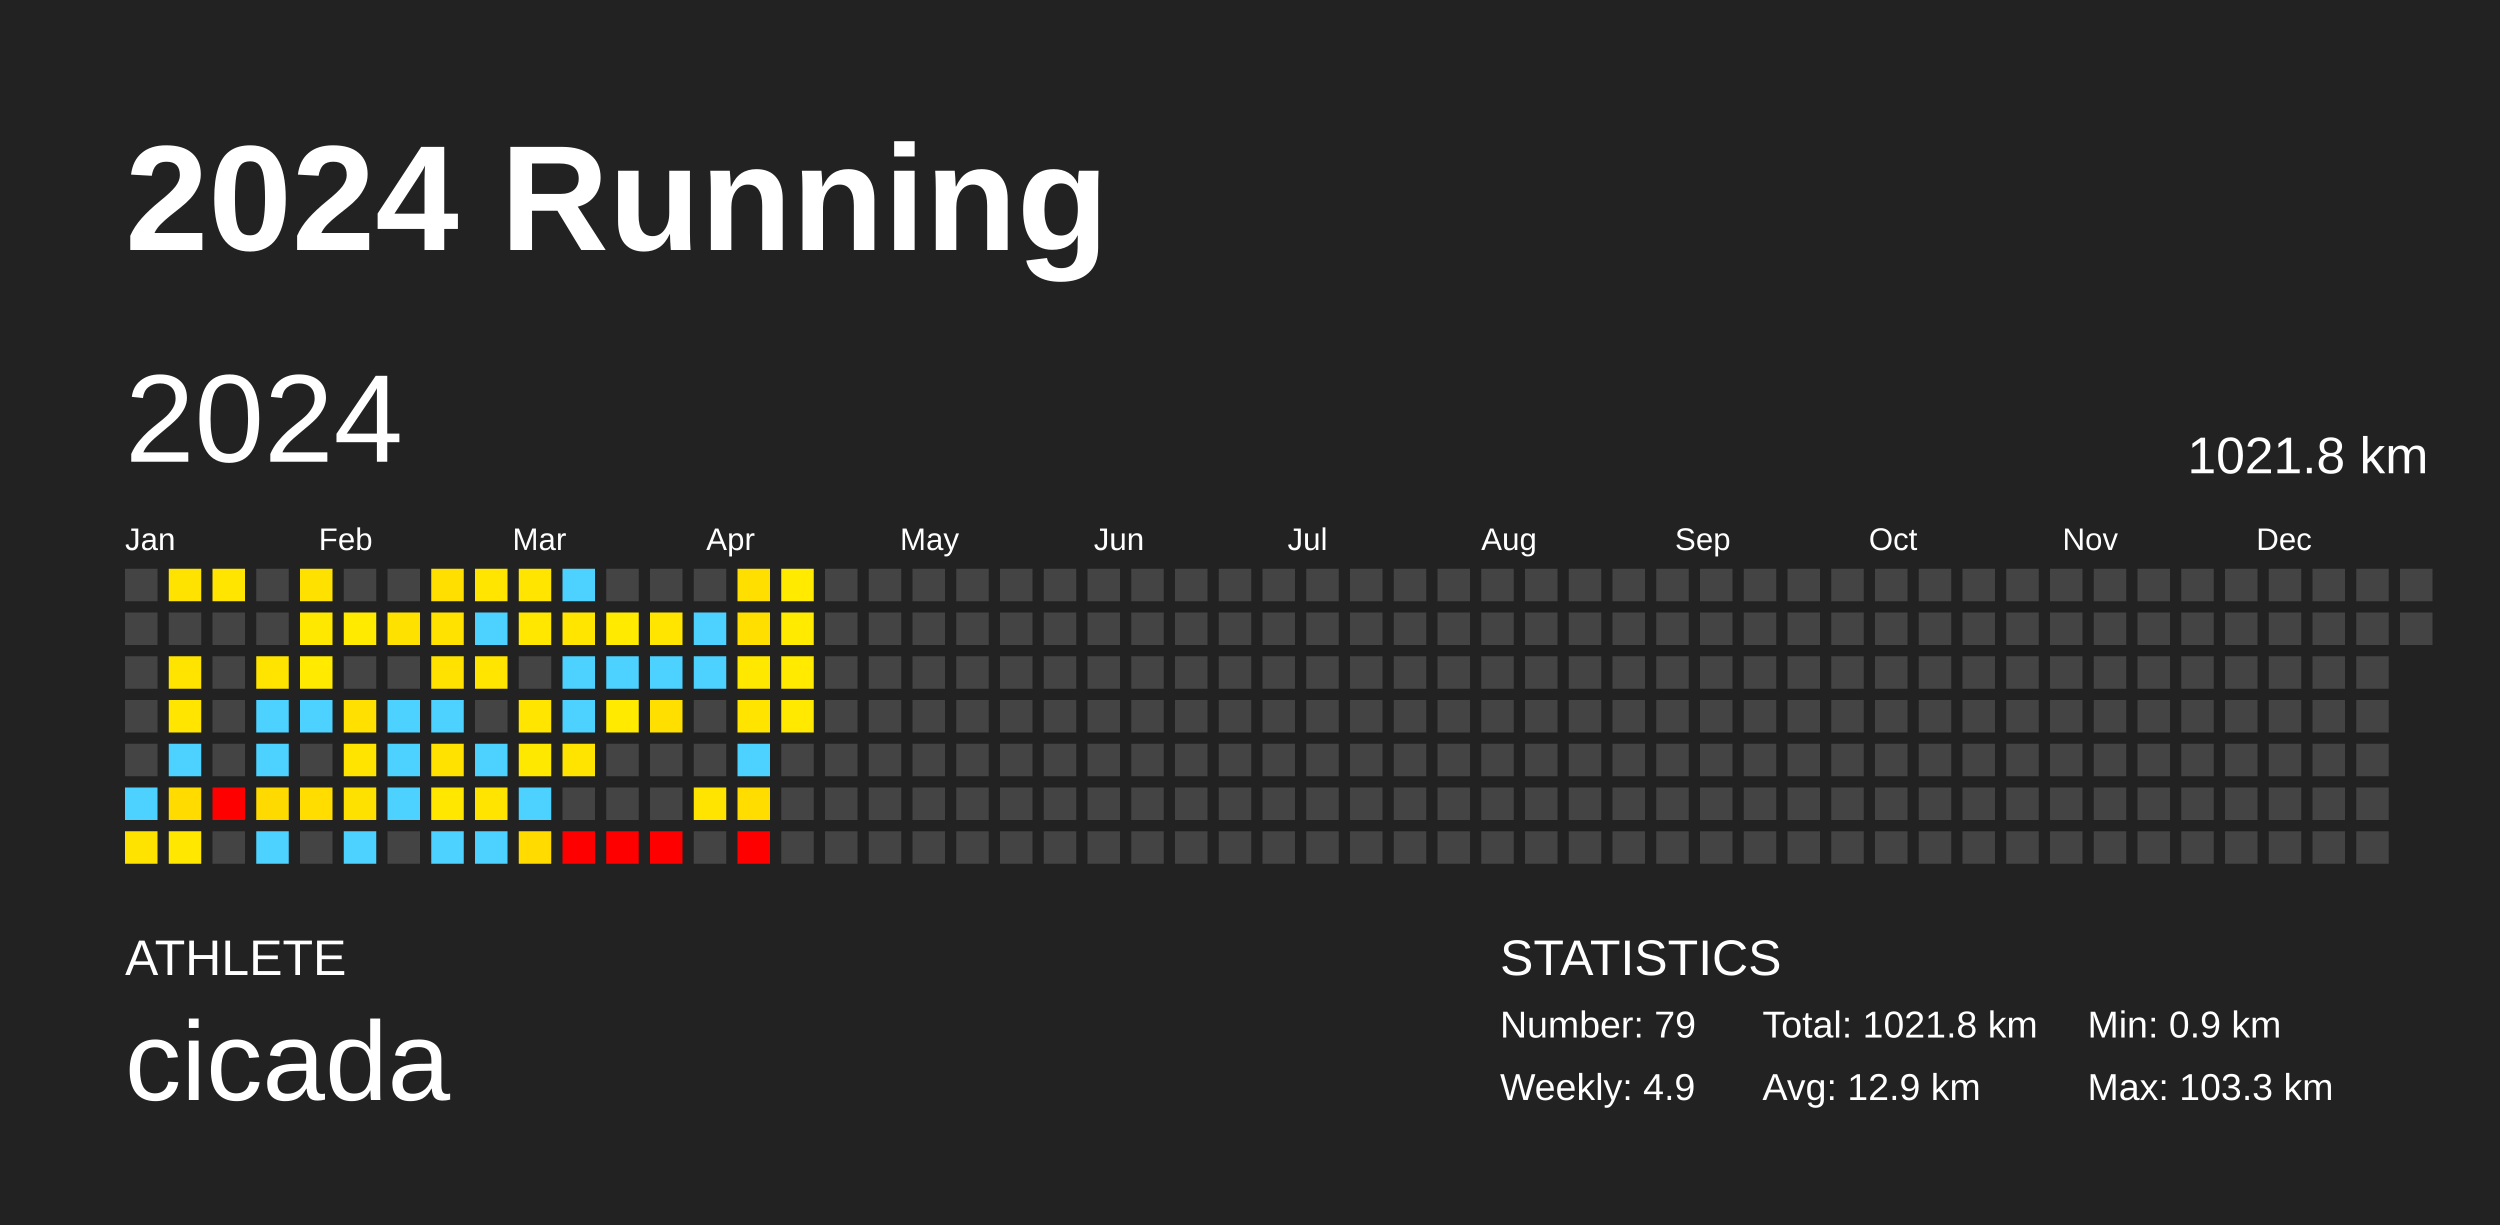
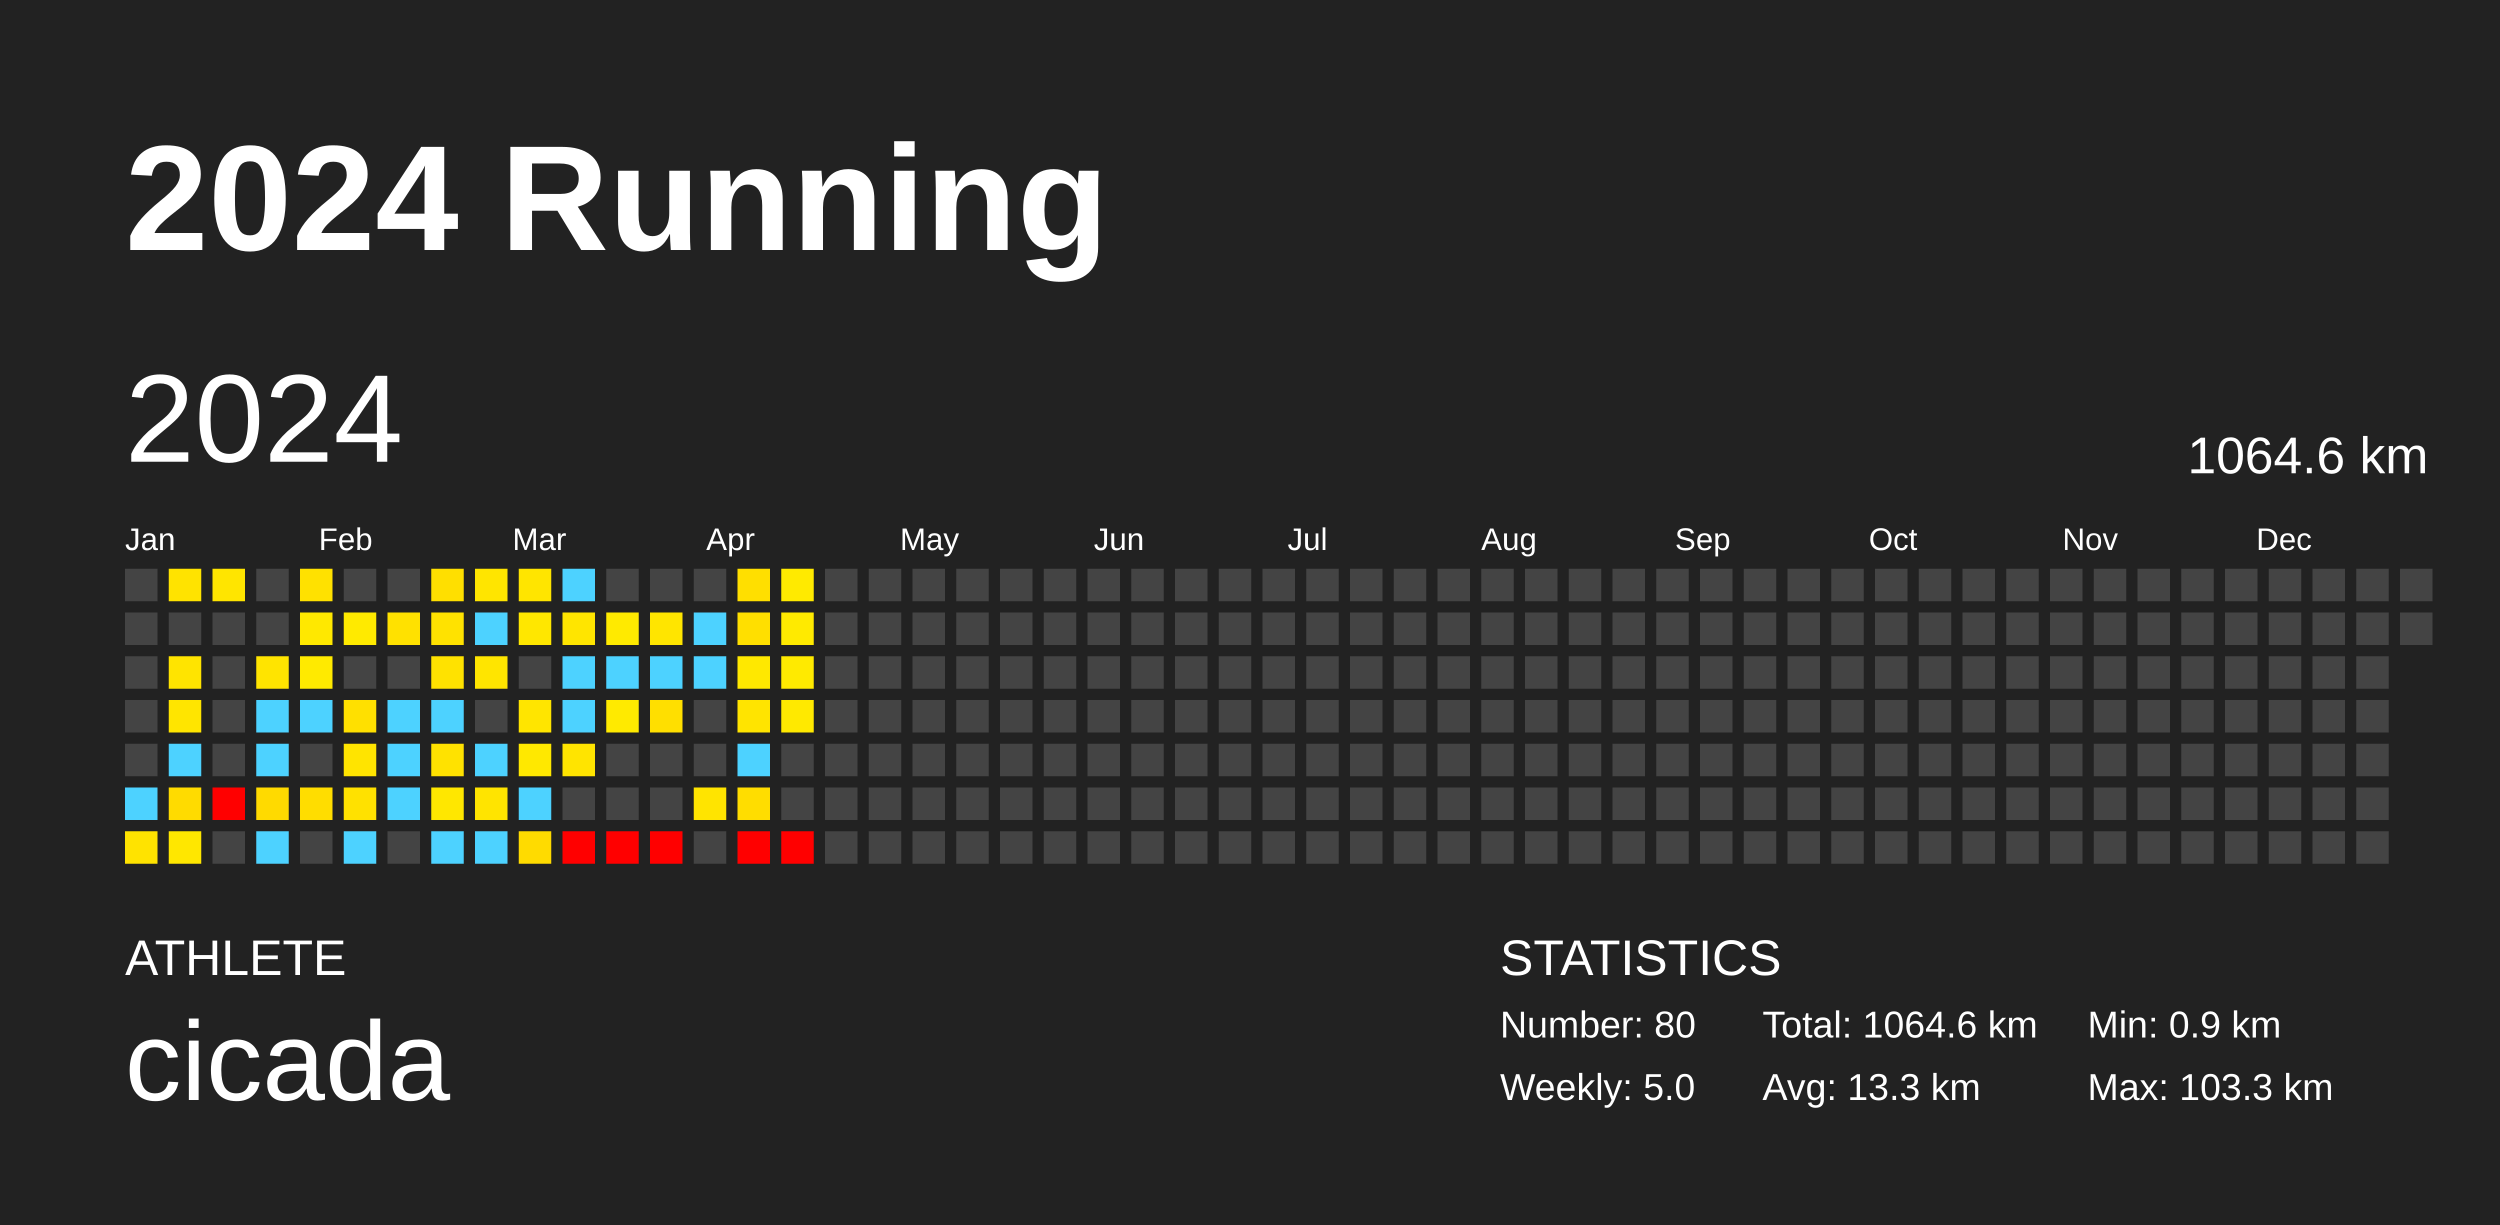
<svg xmlns="http://www.w3.org/2000/svg" baseProfile="full" height="98mm" version="1.1" viewBox="0,0,200,98" width="200mm">
  <defs />
  <rect fill="#222222" height="98" width="200" x="0" y="0" />
  <text fill="#FFFFFF" style="font-size:12px; font-family:Arial; font-weight:bold;" x="10" y="20">2024 Running</text>
  <text fill="#FFFFFF" style="font-size:4px; font-family:Arial" x="10" y="78">ATHLETE</text>
  <text fill="#FFFFFF" style="font-size:9px; font-family:Arial" x="10" y="88">cicada</text>
  <text fill="#FFFFFF" style="font-size:4px; font-family:Arial" x="120" y="78">STATISTICS</text>
-   <text fill="#FFFFFF" style="font-size:3px; font-family:Arial" x="120" y="83">Number: 79</text>
-   <text fill="#FFFFFF" style="font-size:3px; font-family:Arial" x="120" y="88">Weekly: 4.9</text>
-   <text fill="#FFFFFF" style="font-size:3px; font-family:Arial" x="141" y="83">Total: 1021.8 km</text>
-   <text fill="#FFFFFF" style="font-size:3px; font-family:Arial" x="141" y="88">Avg: 12.9 km</text>
+   <text fill="#FFFFFF" style="font-size:3px; font-family:Arial" x="120" y="83">Number: 80</text>
+   <text fill="#FFFFFF" style="font-size:3px; font-family:Arial" x="120" y="88">Weekly: 5.0</text>
+   <text fill="#FFFFFF" style="font-size:3px; font-family:Arial" x="141" y="83">Total: 1064.6 km</text>
+   <text fill="#FFFFFF" style="font-size:3px; font-family:Arial" x="141" y="88">Avg: 13.3 km</text>
  <text fill="#FFFFFF" style="font-size:3px; font-family:Arial" x="167" y="83">Min: 0.9 km</text>
  <text fill="#FFFFFF" style="font-size:3px; font-family:Arial" x="167" y="88">Max: 103.3 km</text>
  <text dominant-baseline="hanging" fill="#FFFFFF" style="font-size:10.0px; font-family:Arial;" x="10" y="30">2024</text>
-   <text dominant-baseline="hanging" fill="#FFFFFF" style="font-size:4.125px; font-family:Arial;" x="175" y="35">1021.8 km</text>
+   <text dominant-baseline="hanging" fill="#FFFFFF" style="font-size:4.125px; font-family:Arial;" x="175" y="35">1064.6 km</text>
  <text fill="#FFFFFF" style="font-size:2.5px; font-family:Arial" x="10.0" y="44">Jan</text>
  <text fill="#FFFFFF" style="font-size:2.5px; font-family:Arial" x="25.5" y="44">Feb</text>
  <text fill="#FFFFFF" style="font-size:2.5px; font-family:Arial" x="41.0" y="44">Mar</text>
  <text fill="#FFFFFF" style="font-size:2.5px; font-family:Arial" x="56.5" y="44">Apr</text>
  <text fill="#FFFFFF" style="font-size:2.5px; font-family:Arial" x="72.0" y="44">May</text>
  <text fill="#FFFFFF" style="font-size:2.5px; font-family:Arial" x="87.5" y="44">Jun</text>
  <text fill="#FFFFFF" style="font-size:2.5px; font-family:Arial" x="103.0" y="44">Jul</text>
  <text fill="#FFFFFF" style="font-size:2.5px; font-family:Arial" x="118.5" y="44">Aug</text>
  <text fill="#FFFFFF" style="font-size:2.5px; font-family:Arial" x="134.0" y="44">Sep</text>
  <text fill="#FFFFFF" style="font-size:2.5px; font-family:Arial" x="149.5" y="44">Oct</text>
  <text fill="#FFFFFF" style="font-size:2.5px; font-family:Arial" x="165.0" y="44">Nov</text>
  <text fill="#FFFFFF" style="font-size:2.5px; font-family:Arial" x="180.5" y="44">Dec</text>
  <rect fill="#444444" height="2.6" width="2.6" x="10.0" y="45.5" />
  <rect fill="#444444" height="2.6" width="2.6" x="10.0" y="49.0" />
  <rect fill="#444444" height="2.6" width="2.6" x="10.0" y="52.5" />
  <rect fill="#444444" height="2.6" width="2.6" x="10.0" y="56.0" />
  <rect fill="#444444" height="2.6" width="2.6" x="10.0" y="59.5" />
  <rect fill="#4dd2ff" height="2.6" width="2.6" x="10.0" y="63.0" />
  <rect fill="#ffe300" height="2.6" width="2.6" x="10.0" y="66.5" />
  <rect fill="#ffe300" height="2.6" width="2.6" x="13.5" y="45.5" />
  <rect fill="#444444" height="2.6" width="2.6" x="13.5" y="49.0" />
  <rect fill="#ffe400" height="2.6" width="2.6" x="13.5" y="52.5" />
  <rect fill="#ffe500" height="2.6" width="2.6" x="13.5" y="56.0" />
  <rect fill="#4dd2ff" height="2.6" width="2.6" x="13.5" y="59.5" />
  <rect fill="#ffdb00" height="2.6" width="2.6" x="13.5" y="63.0" />
  <rect fill="#ffe700" height="2.6" width="2.6" x="13.5" y="66.5" />
  <rect fill="#ffe500" height="2.6" width="2.6" x="17.0" y="45.5" />
  <rect fill="#444444" height="2.6" width="2.6" x="17.0" y="49.0" />
  <rect fill="#444444" height="2.6" width="2.6" x="17.0" y="52.5" />
  <rect fill="#444444" height="2.6" width="2.6" x="17.0" y="56.0" />
  <rect fill="#444444" height="2.6" width="2.6" x="17.0" y="59.5" />
  <rect fill="red" height="2.6" width="2.6" x="17.0" y="63.0" />
  <rect fill="#444444" height="2.6" width="2.6" x="17.0" y="66.5" />
  <rect fill="#444444" height="2.6" width="2.6" x="20.5" y="45.5" />
  <rect fill="#444444" height="2.6" width="2.6" x="20.5" y="49.0" />
  <rect fill="#ffe400" height="2.6" width="2.6" x="20.5" y="52.5" />
  <rect fill="#4dd2ff" height="2.6" width="2.6" x="20.5" y="56.0" />
  <rect fill="#4dd2ff" height="2.6" width="2.6" x="20.5" y="59.5" />
  <rect fill="#ffda00" height="2.6" width="2.6" x="20.5" y="63.0" />
  <rect fill="#4dd2ff" height="2.6" width="2.6" x="20.5" y="66.5" />
  <rect fill="#ffe100" height="2.6" width="2.6" x="24.0" y="45.5" />
  <rect fill="#ffe800" height="2.6" width="2.6" x="24.0" y="49.0" />
  <rect fill="#ffea00" height="2.6" width="2.6" x="24.0" y="52.5" />
  <rect fill="#4dd2ff" height="2.6" width="2.6" x="24.0" y="56.0" />
  <rect fill="#444444" height="2.6" width="2.6" x="24.0" y="59.5" />
  <rect fill="#ffdd00" height="2.6" width="2.6" x="24.0" y="63.0" />
  <rect fill="#444444" height="2.6" width="2.6" x="24.0" y="66.5" />
  <rect fill="#444444" height="2.6" width="2.6" x="27.5" y="45.5" />
  <rect fill="#ffea00" height="2.6" width="2.6" x="27.5" y="49.0" />
  <rect fill="#444444" height="2.6" width="2.6" x="27.5" y="52.5" />
  <rect fill="#ffe000" height="2.6" width="2.6" x="27.5" y="56.0" />
  <rect fill="#ffe400" height="2.6" width="2.6" x="27.5" y="59.5" />
  <rect fill="#ffe100" height="2.6" width="2.6" x="27.5" y="63.0" />
  <rect fill="#4dd2ff" height="2.6" width="2.6" x="27.5" y="66.5" />
  <rect fill="#444444" height="2.6" width="2.6" x="31.0" y="45.5" />
  <rect fill="#ffe100" height="2.6" width="2.6" x="31.0" y="49.0" />
  <rect fill="#444444" height="2.6" width="2.6" x="31.0" y="52.5" />
  <rect fill="#4dd2ff" height="2.6" width="2.6" x="31.0" y="56.0" />
  <rect fill="#4dd2ff" height="2.6" width="2.6" x="31.0" y="59.5" />
  <rect fill="#4dd2ff" height="2.6" width="2.6" x="31.0" y="63.0" />
  <rect fill="#444444" height="2.6" width="2.6" x="31.0" y="66.5" />
  <rect fill="#ffdf00" height="2.6" width="2.6" x="34.5" y="45.5" />
  <rect fill="#ffe200" height="2.6" width="2.6" x="34.5" y="49.0" />
  <rect fill="#ffe200" height="2.6" width="2.6" x="34.5" y="52.5" />
  <rect fill="#4dd2ff" height="2.6" width="2.6" x="34.5" y="56.0" />
  <rect fill="#ffe200" height="2.6" width="2.6" x="34.5" y="59.5" />
  <rect fill="#ffe700" height="2.6" width="2.6" x="34.5" y="63.0" />
  <rect fill="#4dd2ff" height="2.6" width="2.6" x="34.5" y="66.5" />
  <rect fill="#ffe500" height="2.6" width="2.6" x="38.0" y="45.5" />
  <rect fill="#4dd2ff" height="2.6" width="2.6" x="38.0" y="49.0" />
  <rect fill="#ffe500" height="2.6" width="2.6" x="38.0" y="52.5" />
  <rect fill="#444444" height="2.6" width="2.6" x="38.0" y="56.0" />
  <rect fill="#4dd2ff" height="2.6" width="2.6" x="38.0" y="59.5" />
  <rect fill="#ffe400" height="2.6" width="2.6" x="38.0" y="63.0" />
  <rect fill="#4dd2ff" height="2.6" width="2.6" x="38.0" y="66.5" />
  <rect fill="#ffe500" height="2.6" width="2.6" x="41.5" y="45.5" />
  <rect fill="#ffe700" height="2.6" width="2.6" x="41.5" y="49.0" />
  <rect fill="#444444" height="2.6" width="2.6" x="41.5" y="52.5" />
  <rect fill="#ffe500" height="2.6" width="2.6" x="41.5" y="56.0" />
  <rect fill="#ffe800" height="2.6" width="2.6" x="41.5" y="59.5" />
  <rect fill="#4dd2ff" height="2.6" width="2.6" x="41.5" y="63.0" />
  <rect fill="#ffdb00" height="2.6" width="2.6" x="41.5" y="66.5" />
  <rect fill="#4dd2ff" height="2.6" width="2.6" x="45.0" y="45.5" />
  <rect fill="#ffe500" height="2.6" width="2.6" x="45.0" y="49.0" />
  <rect fill="#4dd2ff" height="2.6" width="2.6" x="45.0" y="52.5" />
  <rect fill="#4dd2ff" height="2.6" width="2.6" x="45.0" y="56.0" />
  <rect fill="#ffe400" height="2.6" width="2.6" x="45.0" y="59.5" />
  <rect fill="#444444" height="2.6" width="2.6" x="45.0" y="63.0" />
  <rect fill="red" height="2.6" width="2.6" x="45.0" y="66.5" />
  <rect fill="#444444" height="2.6" width="2.6" x="48.5" y="45.5" />
  <rect fill="#ffea00" height="2.6" width="2.6" x="48.5" y="49.0" />
  <rect fill="#4dd2ff" height="2.6" width="2.6" x="48.5" y="52.5" />
  <rect fill="#ffea00" height="2.6" width="2.6" x="48.5" y="56.0" />
  <rect fill="#444444" height="2.6" width="2.6" x="48.5" y="59.5" />
  <rect fill="#444444" height="2.6" width="2.6" x="48.5" y="63.0" />
  <rect fill="red" height="2.6" width="2.6" x="48.5" y="66.5" />
  <rect fill="#444444" height="2.6" width="2.6" x="52.0" y="45.5" />
  <rect fill="#ffe500" height="2.6" width="2.6" x="52.0" y="49.0" />
  <rect fill="#4dd2ff" height="2.6" width="2.6" x="52.0" y="52.5" />
  <rect fill="#ffdf00" height="2.6" width="2.6" x="52.0" y="56.0" />
  <rect fill="#444444" height="2.6" width="2.6" x="52.0" y="59.5" />
  <rect fill="#444444" height="2.6" width="2.6" x="52.0" y="63.0" />
  <rect fill="red" height="2.6" width="2.6" x="52.0" y="66.5" />
  <rect fill="#444444" height="2.6" width="2.6" x="55.5" y="45.5" />
  <rect fill="#4dd2ff" height="2.6" width="2.6" x="55.5" y="49.0" />
  <rect fill="#4dd2ff" height="2.6" width="2.6" x="55.5" y="52.5" />
  <rect fill="#444444" height="2.6" width="2.6" x="55.5" y="56.0" />
  <rect fill="#444444" height="2.6" width="2.6" x="55.5" y="59.5" />
  <rect fill="#ffe400" height="2.6" width="2.6" x="55.5" y="63.0" />
  <rect fill="#444444" height="2.6" width="2.6" x="55.5" y="66.5" />
  <rect fill="#ffdf00" height="2.6" width="2.6" x="59.0" y="45.5" />
  <rect fill="#ffdf00" height="2.6" width="2.6" x="59.0" y="49.0" />
  <rect fill="#ffe800" height="2.6" width="2.6" x="59.0" y="52.5" />
  <rect fill="#ffe400" height="2.6" width="2.6" x="59.0" y="56.0" />
  <rect fill="#4dd2ff" height="2.6" width="2.6" x="59.0" y="59.5" />
  <rect fill="#ffdd00" height="2.6" width="2.6" x="59.0" y="63.0" />
  <rect fill="red" height="2.6" width="2.6" x="59.0" y="66.5" />
  <rect fill="#ffea00" height="2.6" width="2.6" x="62.5" y="45.5" />
  <rect fill="#ffea00" height="2.6" width="2.6" x="62.5" y="49.0" />
  <rect fill="#ffea00" height="2.6" width="2.6" x="62.5" y="52.5" />
  <rect fill="#ffe900" height="2.6" width="2.6" x="62.5" y="56.0" />
  <rect fill="#444444" height="2.6" width="2.6" x="62.5" y="59.5" />
  <rect fill="#444444" height="2.6" width="2.6" x="62.5" y="63.0" />
-   <rect fill="#444444" height="2.6" width="2.6" x="62.5" y="66.5" />
+   <rect fill="red" height="2.6" width="2.6" x="62.5" y="66.5" />
  <rect fill="#444444" height="2.6" width="2.6" x="66.0" y="45.5" />
  <rect fill="#444444" height="2.6" width="2.6" x="66.0" y="49.0" />
  <rect fill="#444444" height="2.6" width="2.6" x="66.0" y="52.5" />
  <rect fill="#444444" height="2.6" width="2.6" x="66.0" y="56.0" />
  <rect fill="#444444" height="2.6" width="2.6" x="66.0" y="59.5" />
  <rect fill="#444444" height="2.6" width="2.6" x="66.0" y="63.0" />
  <rect fill="#444444" height="2.6" width="2.6" x="66.0" y="66.5" />
  <rect fill="#444444" height="2.6" width="2.6" x="69.5" y="45.5" />
  <rect fill="#444444" height="2.6" width="2.6" x="69.5" y="49.0" />
  <rect fill="#444444" height="2.6" width="2.6" x="69.5" y="52.5" />
  <rect fill="#444444" height="2.6" width="2.6" x="69.5" y="56.0" />
  <rect fill="#444444" height="2.6" width="2.6" x="69.5" y="59.5" />
  <rect fill="#444444" height="2.6" width="2.6" x="69.5" y="63.0" />
  <rect fill="#444444" height="2.6" width="2.6" x="69.5" y="66.5" />
  <rect fill="#444444" height="2.6" width="2.6" x="73.0" y="45.5" />
  <rect fill="#444444" height="2.6" width="2.6" x="73.0" y="49.0" />
  <rect fill="#444444" height="2.6" width="2.6" x="73.0" y="52.5" />
  <rect fill="#444444" height="2.6" width="2.6" x="73.0" y="56.0" />
  <rect fill="#444444" height="2.6" width="2.6" x="73.0" y="59.5" />
  <rect fill="#444444" height="2.6" width="2.6" x="73.0" y="63.0" />
  <rect fill="#444444" height="2.6" width="2.6" x="73.0" y="66.5" />
  <rect fill="#444444" height="2.6" width="2.6" x="76.5" y="45.5" />
  <rect fill="#444444" height="2.6" width="2.6" x="76.5" y="49.0" />
  <rect fill="#444444" height="2.6" width="2.6" x="76.5" y="52.5" />
  <rect fill="#444444" height="2.6" width="2.6" x="76.5" y="56.0" />
  <rect fill="#444444" height="2.6" width="2.6" x="76.5" y="59.5" />
  <rect fill="#444444" height="2.6" width="2.6" x="76.5" y="63.0" />
  <rect fill="#444444" height="2.6" width="2.6" x="76.5" y="66.5" />
  <rect fill="#444444" height="2.6" width="2.6" x="80.0" y="45.5" />
  <rect fill="#444444" height="2.6" width="2.6" x="80.0" y="49.0" />
  <rect fill="#444444" height="2.6" width="2.6" x="80.0" y="52.5" />
  <rect fill="#444444" height="2.6" width="2.6" x="80.0" y="56.0" />
  <rect fill="#444444" height="2.6" width="2.6" x="80.0" y="59.5" />
  <rect fill="#444444" height="2.6" width="2.6" x="80.0" y="63.0" />
  <rect fill="#444444" height="2.6" width="2.6" x="80.0" y="66.5" />
  <rect fill="#444444" height="2.6" width="2.6" x="83.5" y="45.5" />
  <rect fill="#444444" height="2.6" width="2.6" x="83.5" y="49.0" />
  <rect fill="#444444" height="2.6" width="2.6" x="83.5" y="52.5" />
  <rect fill="#444444" height="2.6" width="2.6" x="83.5" y="56.0" />
  <rect fill="#444444" height="2.6" width="2.6" x="83.5" y="59.5" />
  <rect fill="#444444" height="2.6" width="2.6" x="83.5" y="63.0" />
  <rect fill="#444444" height="2.6" width="2.6" x="83.5" y="66.5" />
  <rect fill="#444444" height="2.6" width="2.6" x="87.0" y="45.5" />
  <rect fill="#444444" height="2.6" width="2.6" x="87.0" y="49.0" />
  <rect fill="#444444" height="2.6" width="2.6" x="87.0" y="52.5" />
  <rect fill="#444444" height="2.6" width="2.6" x="87.0" y="56.0" />
  <rect fill="#444444" height="2.6" width="2.6" x="87.0" y="59.5" />
  <rect fill="#444444" height="2.6" width="2.6" x="87.0" y="63.0" />
  <rect fill="#444444" height="2.6" width="2.6" x="87.0" y="66.5" />
  <rect fill="#444444" height="2.6" width="2.6" x="90.5" y="45.5" />
  <rect fill="#444444" height="2.6" width="2.6" x="90.5" y="49.0" />
  <rect fill="#444444" height="2.6" width="2.6" x="90.5" y="52.5" />
  <rect fill="#444444" height="2.6" width="2.6" x="90.5" y="56.0" />
  <rect fill="#444444" height="2.6" width="2.6" x="90.5" y="59.5" />
  <rect fill="#444444" height="2.6" width="2.6" x="90.5" y="63.0" />
  <rect fill="#444444" height="2.6" width="2.6" x="90.5" y="66.5" />
  <rect fill="#444444" height="2.6" width="2.6" x="94.0" y="45.5" />
  <rect fill="#444444" height="2.6" width="2.6" x="94.0" y="49.0" />
  <rect fill="#444444" height="2.6" width="2.6" x="94.0" y="52.5" />
  <rect fill="#444444" height="2.6" width="2.6" x="94.0" y="56.0" />
  <rect fill="#444444" height="2.6" width="2.6" x="94.0" y="59.5" />
  <rect fill="#444444" height="2.6" width="2.6" x="94.0" y="63.0" />
  <rect fill="#444444" height="2.6" width="2.6" x="94.0" y="66.5" />
  <rect fill="#444444" height="2.6" width="2.6" x="97.5" y="45.5" />
  <rect fill="#444444" height="2.6" width="2.6" x="97.5" y="49.0" />
  <rect fill="#444444" height="2.6" width="2.6" x="97.5" y="52.5" />
  <rect fill="#444444" height="2.6" width="2.6" x="97.5" y="56.0" />
  <rect fill="#444444" height="2.6" width="2.6" x="97.5" y="59.5" />
  <rect fill="#444444" height="2.6" width="2.6" x="97.5" y="63.0" />
  <rect fill="#444444" height="2.6" width="2.6" x="97.5" y="66.5" />
  <rect fill="#444444" height="2.6" width="2.6" x="101.0" y="45.5" />
  <rect fill="#444444" height="2.6" width="2.6" x="101.0" y="49.0" />
  <rect fill="#444444" height="2.6" width="2.6" x="101.0" y="52.5" />
  <rect fill="#444444" height="2.6" width="2.6" x="101.0" y="56.0" />
  <rect fill="#444444" height="2.6" width="2.6" x="101.0" y="59.5" />
  <rect fill="#444444" height="2.6" width="2.6" x="101.0" y="63.0" />
  <rect fill="#444444" height="2.6" width="2.6" x="101.0" y="66.5" />
  <rect fill="#444444" height="2.6" width="2.6" x="104.5" y="45.5" />
  <rect fill="#444444" height="2.6" width="2.6" x="104.5" y="49.0" />
  <rect fill="#444444" height="2.6" width="2.6" x="104.5" y="52.5" />
  <rect fill="#444444" height="2.6" width="2.6" x="104.5" y="56.0" />
  <rect fill="#444444" height="2.6" width="2.6" x="104.5" y="59.5" />
  <rect fill="#444444" height="2.6" width="2.6" x="104.5" y="63.0" />
  <rect fill="#444444" height="2.6" width="2.6" x="104.5" y="66.5" />
  <rect fill="#444444" height="2.6" width="2.6" x="108.0" y="45.5" />
  <rect fill="#444444" height="2.6" width="2.6" x="108.0" y="49.0" />
  <rect fill="#444444" height="2.6" width="2.6" x="108.0" y="52.5" />
  <rect fill="#444444" height="2.6" width="2.6" x="108.0" y="56.0" />
  <rect fill="#444444" height="2.6" width="2.6" x="108.0" y="59.5" />
  <rect fill="#444444" height="2.6" width="2.6" x="108.0" y="63.0" />
  <rect fill="#444444" height="2.6" width="2.6" x="108.0" y="66.5" />
  <rect fill="#444444" height="2.6" width="2.6" x="111.5" y="45.5" />
  <rect fill="#444444" height="2.6" width="2.6" x="111.5" y="49.0" />
  <rect fill="#444444" height="2.6" width="2.6" x="111.5" y="52.5" />
  <rect fill="#444444" height="2.6" width="2.6" x="111.5" y="56.0" />
  <rect fill="#444444" height="2.6" width="2.6" x="111.5" y="59.5" />
  <rect fill="#444444" height="2.6" width="2.6" x="111.5" y="63.0" />
  <rect fill="#444444" height="2.6" width="2.6" x="111.5" y="66.5" />
  <rect fill="#444444" height="2.6" width="2.6" x="115.0" y="45.5" />
  <rect fill="#444444" height="2.6" width="2.6" x="115.0" y="49.0" />
  <rect fill="#444444" height="2.6" width="2.6" x="115.0" y="52.5" />
  <rect fill="#444444" height="2.6" width="2.6" x="115.0" y="56.0" />
  <rect fill="#444444" height="2.6" width="2.6" x="115.0" y="59.5" />
  <rect fill="#444444" height="2.6" width="2.6" x="115.0" y="63.0" />
  <rect fill="#444444" height="2.6" width="2.6" x="115.0" y="66.5" />
  <rect fill="#444444" height="2.6" width="2.6" x="118.5" y="45.5" />
  <rect fill="#444444" height="2.6" width="2.6" x="118.5" y="49.0" />
  <rect fill="#444444" height="2.6" width="2.6" x="118.5" y="52.5" />
  <rect fill="#444444" height="2.6" width="2.6" x="118.5" y="56.0" />
  <rect fill="#444444" height="2.6" width="2.6" x="118.5" y="59.5" />
  <rect fill="#444444" height="2.6" width="2.6" x="118.5" y="63.0" />
  <rect fill="#444444" height="2.6" width="2.6" x="118.5" y="66.5" />
  <rect fill="#444444" height="2.6" width="2.6" x="122.0" y="45.5" />
  <rect fill="#444444" height="2.6" width="2.6" x="122.0" y="49.0" />
  <rect fill="#444444" height="2.6" width="2.6" x="122.0" y="52.5" />
  <rect fill="#444444" height="2.6" width="2.6" x="122.0" y="56.0" />
  <rect fill="#444444" height="2.6" width="2.6" x="122.0" y="59.5" />
  <rect fill="#444444" height="2.6" width="2.6" x="122.0" y="63.0" />
  <rect fill="#444444" height="2.6" width="2.6" x="122.0" y="66.5" />
  <rect fill="#444444" height="2.6" width="2.6" x="125.5" y="45.5" />
  <rect fill="#444444" height="2.6" width="2.6" x="125.5" y="49.0" />
  <rect fill="#444444" height="2.6" width="2.6" x="125.5" y="52.5" />
  <rect fill="#444444" height="2.6" width="2.6" x="125.5" y="56.0" />
  <rect fill="#444444" height="2.6" width="2.6" x="125.5" y="59.5" />
  <rect fill="#444444" height="2.6" width="2.6" x="125.5" y="63.0" />
  <rect fill="#444444" height="2.6" width="2.6" x="125.5" y="66.5" />
  <rect fill="#444444" height="2.6" width="2.6" x="129.0" y="45.5" />
  <rect fill="#444444" height="2.6" width="2.6" x="129.0" y="49.0" />
  <rect fill="#444444" height="2.6" width="2.6" x="129.0" y="52.5" />
  <rect fill="#444444" height="2.6" width="2.6" x="129.0" y="56.0" />
  <rect fill="#444444" height="2.6" width="2.6" x="129.0" y="59.5" />
  <rect fill="#444444" height="2.6" width="2.6" x="129.0" y="63.0" />
  <rect fill="#444444" height="2.6" width="2.6" x="129.0" y="66.5" />
  <rect fill="#444444" height="2.6" width="2.6" x="132.5" y="45.5" />
  <rect fill="#444444" height="2.6" width="2.6" x="132.5" y="49.0" />
  <rect fill="#444444" height="2.6" width="2.6" x="132.5" y="52.5" />
  <rect fill="#444444" height="2.6" width="2.6" x="132.5" y="56.0" />
  <rect fill="#444444" height="2.6" width="2.6" x="132.5" y="59.5" />
  <rect fill="#444444" height="2.6" width="2.6" x="132.5" y="63.0" />
  <rect fill="#444444" height="2.6" width="2.6" x="132.5" y="66.5" />
  <rect fill="#444444" height="2.6" width="2.6" x="136.0" y="45.5" />
  <rect fill="#444444" height="2.6" width="2.6" x="136.0" y="49.0" />
  <rect fill="#444444" height="2.6" width="2.6" x="136.0" y="52.5" />
  <rect fill="#444444" height="2.6" width="2.6" x="136.0" y="56.0" />
  <rect fill="#444444" height="2.6" width="2.6" x="136.0" y="59.5" />
  <rect fill="#444444" height="2.6" width="2.6" x="136.0" y="63.0" />
  <rect fill="#444444" height="2.6" width="2.6" x="136.0" y="66.5" />
  <rect fill="#444444" height="2.6" width="2.6" x="139.5" y="45.5" />
  <rect fill="#444444" height="2.6" width="2.6" x="139.5" y="49.0" />
  <rect fill="#444444" height="2.6" width="2.6" x="139.5" y="52.5" />
  <rect fill="#444444" height="2.6" width="2.6" x="139.5" y="56.0" />
  <rect fill="#444444" height="2.6" width="2.6" x="139.5" y="59.5" />
  <rect fill="#444444" height="2.6" width="2.6" x="139.5" y="63.0" />
  <rect fill="#444444" height="2.6" width="2.6" x="139.5" y="66.5" />
  <rect fill="#444444" height="2.6" width="2.6" x="143.0" y="45.5" />
  <rect fill="#444444" height="2.6" width="2.6" x="143.0" y="49.0" />
  <rect fill="#444444" height="2.6" width="2.6" x="143.0" y="52.5" />
  <rect fill="#444444" height="2.6" width="2.6" x="143.0" y="56.0" />
  <rect fill="#444444" height="2.6" width="2.6" x="143.0" y="59.5" />
  <rect fill="#444444" height="2.6" width="2.6" x="143.0" y="63.0" />
  <rect fill="#444444" height="2.6" width="2.6" x="143.0" y="66.5" />
  <rect fill="#444444" height="2.6" width="2.6" x="146.5" y="45.5" />
  <rect fill="#444444" height="2.6" width="2.6" x="146.5" y="49.0" />
  <rect fill="#444444" height="2.6" width="2.6" x="146.5" y="52.5" />
  <rect fill="#444444" height="2.6" width="2.6" x="146.5" y="56.0" />
  <rect fill="#444444" height="2.6" width="2.6" x="146.5" y="59.5" />
  <rect fill="#444444" height="2.6" width="2.6" x="146.5" y="63.0" />
  <rect fill="#444444" height="2.6" width="2.6" x="146.5" y="66.5" />
  <rect fill="#444444" height="2.6" width="2.6" x="150.0" y="45.5" />
  <rect fill="#444444" height="2.6" width="2.6" x="150.0" y="49.0" />
  <rect fill="#444444" height="2.6" width="2.6" x="150.0" y="52.5" />
  <rect fill="#444444" height="2.6" width="2.6" x="150.0" y="56.0" />
  <rect fill="#444444" height="2.6" width="2.6" x="150.0" y="59.5" />
  <rect fill="#444444" height="2.6" width="2.6" x="150.0" y="63.0" />
  <rect fill="#444444" height="2.6" width="2.6" x="150.0" y="66.5" />
  <rect fill="#444444" height="2.6" width="2.6" x="153.5" y="45.5" />
  <rect fill="#444444" height="2.6" width="2.6" x="153.5" y="49.0" />
  <rect fill="#444444" height="2.6" width="2.6" x="153.5" y="52.5" />
  <rect fill="#444444" height="2.6" width="2.6" x="153.5" y="56.0" />
  <rect fill="#444444" height="2.6" width="2.6" x="153.5" y="59.5" />
  <rect fill="#444444" height="2.6" width="2.6" x="153.5" y="63.0" />
  <rect fill="#444444" height="2.6" width="2.6" x="153.5" y="66.5" />
  <rect fill="#444444" height="2.6" width="2.6" x="157.0" y="45.5" />
  <rect fill="#444444" height="2.6" width="2.6" x="157.0" y="49.0" />
  <rect fill="#444444" height="2.6" width="2.6" x="157.0" y="52.5" />
  <rect fill="#444444" height="2.6" width="2.6" x="157.0" y="56.0" />
  <rect fill="#444444" height="2.6" width="2.6" x="157.0" y="59.5" />
  <rect fill="#444444" height="2.6" width="2.6" x="157.0" y="63.0" />
  <rect fill="#444444" height="2.6" width="2.6" x="157.0" y="66.5" />
  <rect fill="#444444" height="2.6" width="2.6" x="160.5" y="45.5" />
  <rect fill="#444444" height="2.6" width="2.6" x="160.5" y="49.0" />
  <rect fill="#444444" height="2.6" width="2.6" x="160.5" y="52.5" />
  <rect fill="#444444" height="2.6" width="2.6" x="160.5" y="56.0" />
  <rect fill="#444444" height="2.6" width="2.6" x="160.5" y="59.5" />
  <rect fill="#444444" height="2.6" width="2.6" x="160.5" y="63.0" />
  <rect fill="#444444" height="2.6" width="2.6" x="160.5" y="66.5" />
  <rect fill="#444444" height="2.6" width="2.6" x="164.0" y="45.5" />
  <rect fill="#444444" height="2.6" width="2.6" x="164.0" y="49.0" />
  <rect fill="#444444" height="2.6" width="2.6" x="164.0" y="52.5" />
  <rect fill="#444444" height="2.6" width="2.6" x="164.0" y="56.0" />
  <rect fill="#444444" height="2.6" width="2.6" x="164.0" y="59.5" />
  <rect fill="#444444" height="2.6" width="2.6" x="164.0" y="63.0" />
  <rect fill="#444444" height="2.6" width="2.6" x="164.0" y="66.5" />
  <rect fill="#444444" height="2.6" width="2.6" x="167.5" y="45.5" />
  <rect fill="#444444" height="2.6" width="2.6" x="167.5" y="49.0" />
  <rect fill="#444444" height="2.6" width="2.6" x="167.5" y="52.5" />
  <rect fill="#444444" height="2.6" width="2.6" x="167.5" y="56.0" />
  <rect fill="#444444" height="2.6" width="2.6" x="167.5" y="59.5" />
  <rect fill="#444444" height="2.6" width="2.6" x="167.5" y="63.0" />
  <rect fill="#444444" height="2.6" width="2.6" x="167.5" y="66.5" />
  <rect fill="#444444" height="2.6" width="2.6" x="171.0" y="45.5" />
  <rect fill="#444444" height="2.6" width="2.6" x="171.0" y="49.0" />
  <rect fill="#444444" height="2.6" width="2.6" x="171.0" y="52.5" />
  <rect fill="#444444" height="2.6" width="2.6" x="171.0" y="56.0" />
  <rect fill="#444444" height="2.6" width="2.6" x="171.0" y="59.5" />
  <rect fill="#444444" height="2.6" width="2.6" x="171.0" y="63.0" />
  <rect fill="#444444" height="2.6" width="2.6" x="171.0" y="66.5" />
  <rect fill="#444444" height="2.6" width="2.6" x="174.5" y="45.5" />
  <rect fill="#444444" height="2.6" width="2.6" x="174.5" y="49.0" />
  <rect fill="#444444" height="2.6" width="2.6" x="174.5" y="52.5" />
  <rect fill="#444444" height="2.6" width="2.6" x="174.5" y="56.0" />
  <rect fill="#444444" height="2.6" width="2.6" x="174.5" y="59.5" />
  <rect fill="#444444" height="2.6" width="2.6" x="174.5" y="63.0" />
  <rect fill="#444444" height="2.6" width="2.6" x="174.5" y="66.5" />
  <rect fill="#444444" height="2.6" width="2.6" x="178.0" y="45.5" />
  <rect fill="#444444" height="2.6" width="2.6" x="178.0" y="49.0" />
  <rect fill="#444444" height="2.6" width="2.6" x="178.0" y="52.5" />
  <rect fill="#444444" height="2.6" width="2.6" x="178.0" y="56.0" />
  <rect fill="#444444" height="2.6" width="2.6" x="178.0" y="59.5" />
  <rect fill="#444444" height="2.6" width="2.6" x="178.0" y="63.0" />
  <rect fill="#444444" height="2.6" width="2.6" x="178.0" y="66.5" />
  <rect fill="#444444" height="2.6" width="2.6" x="181.5" y="45.5" />
  <rect fill="#444444" height="2.6" width="2.6" x="181.5" y="49.0" />
  <rect fill="#444444" height="2.6" width="2.6" x="181.5" y="52.5" />
  <rect fill="#444444" height="2.6" width="2.6" x="181.5" y="56.0" />
  <rect fill="#444444" height="2.6" width="2.6" x="181.5" y="59.5" />
  <rect fill="#444444" height="2.6" width="2.6" x="181.5" y="63.0" />
  <rect fill="#444444" height="2.6" width="2.6" x="181.5" y="66.5" />
  <rect fill="#444444" height="2.6" width="2.6" x="185.0" y="45.5" />
  <rect fill="#444444" height="2.6" width="2.6" x="185.0" y="49.0" />
  <rect fill="#444444" height="2.6" width="2.6" x="185.0" y="52.5" />
  <rect fill="#444444" height="2.6" width="2.6" x="185.0" y="56.0" />
  <rect fill="#444444" height="2.6" width="2.6" x="185.0" y="59.5" />
  <rect fill="#444444" height="2.6" width="2.6" x="185.0" y="63.0" />
  <rect fill="#444444" height="2.6" width="2.6" x="185.0" y="66.5" />
  <rect fill="#444444" height="2.6" width="2.6" x="188.5" y="45.5" />
  <rect fill="#444444" height="2.6" width="2.6" x="188.5" y="49.0" />
  <rect fill="#444444" height="2.6" width="2.6" x="188.5" y="52.5" />
  <rect fill="#444444" height="2.6" width="2.6" x="188.5" y="56.0" />
  <rect fill="#444444" height="2.6" width="2.6" x="188.5" y="59.5" />
  <rect fill="#444444" height="2.6" width="2.6" x="188.5" y="63.0" />
  <rect fill="#444444" height="2.6" width="2.6" x="188.5" y="66.5" />
  <rect fill="#444444" height="2.6" width="2.6" x="192.0" y="45.5" />
  <rect fill="#444444" height="2.6" width="2.6" x="192.0" y="49.0" />
</svg>
